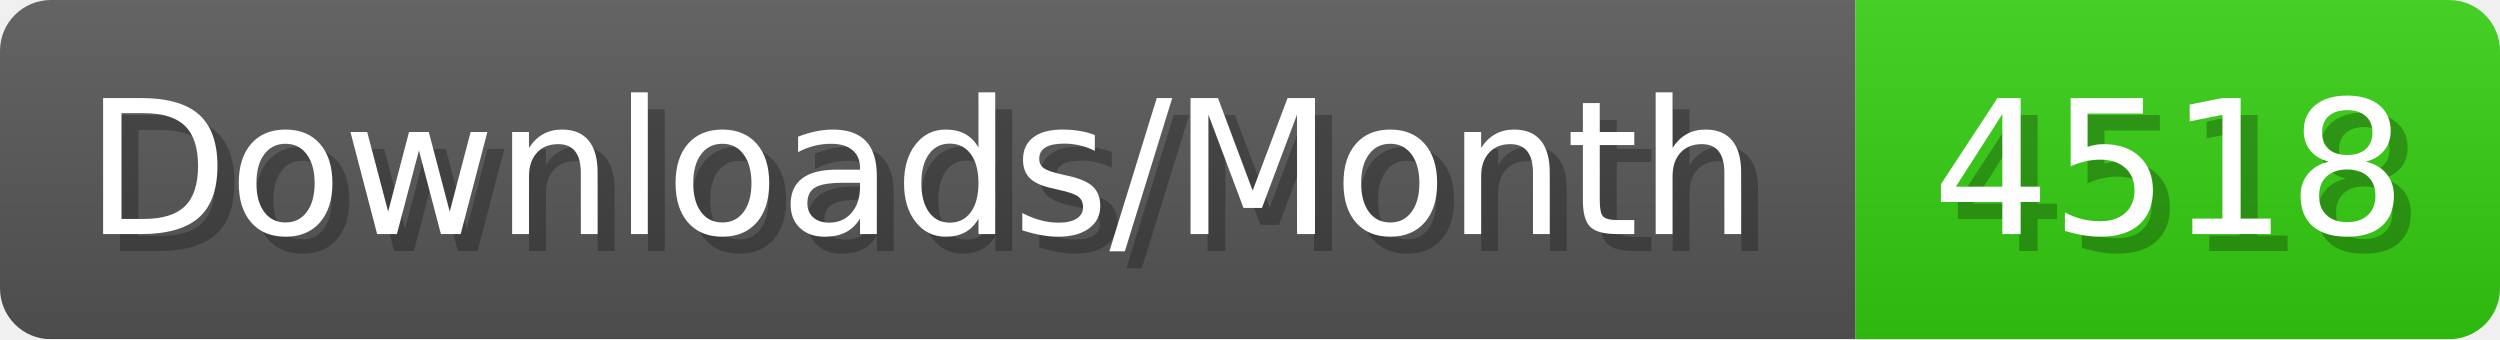
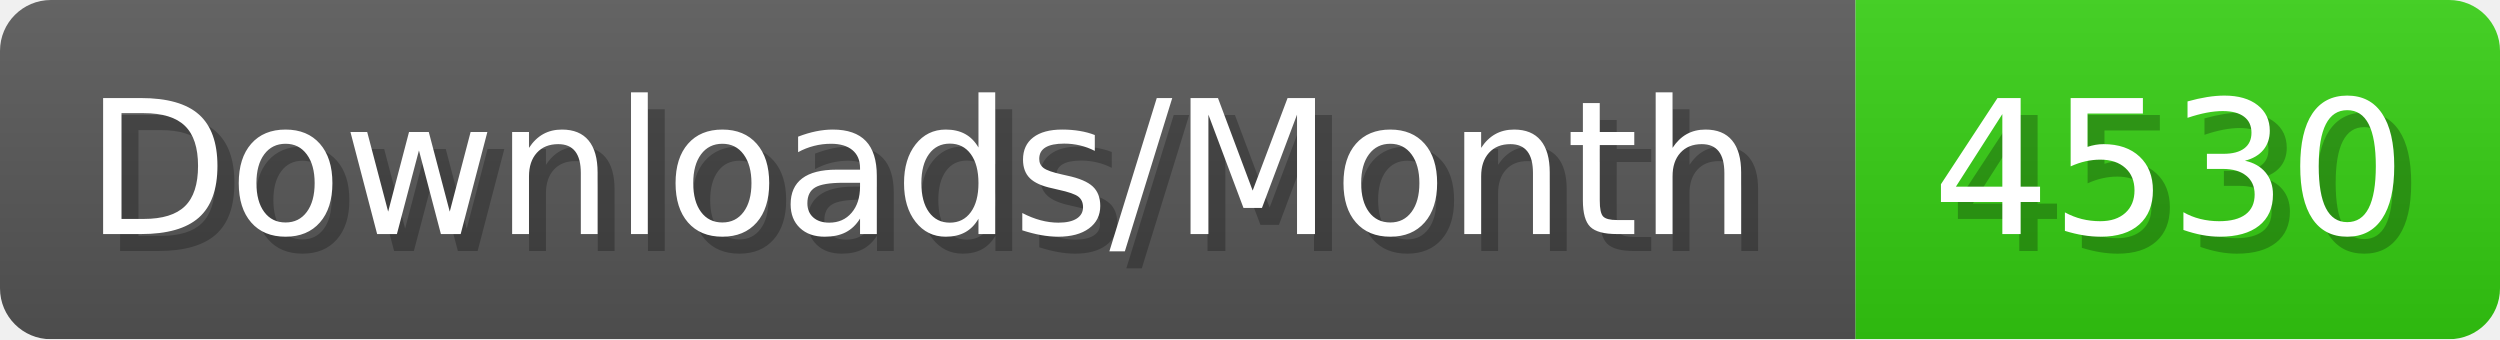
- <svg xmlns="http://www.w3.org/2000/svg" width="147.4" height="20" viewBox="0 0 1474 200" role="img" aria-label="Downloads/Month: 4518">
+ <svg xmlns="http://www.w3.org/2000/svg" width="147.4" height="20" viewBox="0 0 1474 200" role="img" aria-label="Downloads/Month: 4530">
  <linearGradient id="YlXUI" x2="0" y2="100%">
    <stop offset="0" stop-opacity=".1" stop-color="#EEE" />
    <stop offset="1" stop-opacity=".1" />
  </linearGradient>
  <mask id="JHhop">
    <rect width="1474" height="200" rx="30" fill="#FFF" />
  </mask>
  <g mask="url(#JHhop)">
    <rect width="1094" height="200" fill="#555" />
    <rect width="380" height="200" fill="#3C1" x="1094" />
    <rect width="1474" height="200" fill="url(#YlXUI)" />
  </g>
  <g aria-hidden="true" fill="#fff" text-anchor="start" font-family="Verdana,DejaVu Sans,sans-serif" font-size="110">
    <text x="60" y="148" textLength="994" fill="#000" opacity="0.25">Downloads/Month</text>
    <text x="50" y="138" textLength="994">Downloads/Month</text>
-     <text x="1149" y="148" textLength="280" fill="#000" opacity="0.25">4518</text>
-     <text x="1139" y="138" textLength="280">4518</text>
+     <text x="1149" y="148" textLength="280" fill="#000" opacity="0.25">4530</text>
+     <text x="1139" y="138" textLength="280">4530</text>
  </g>
</svg>
